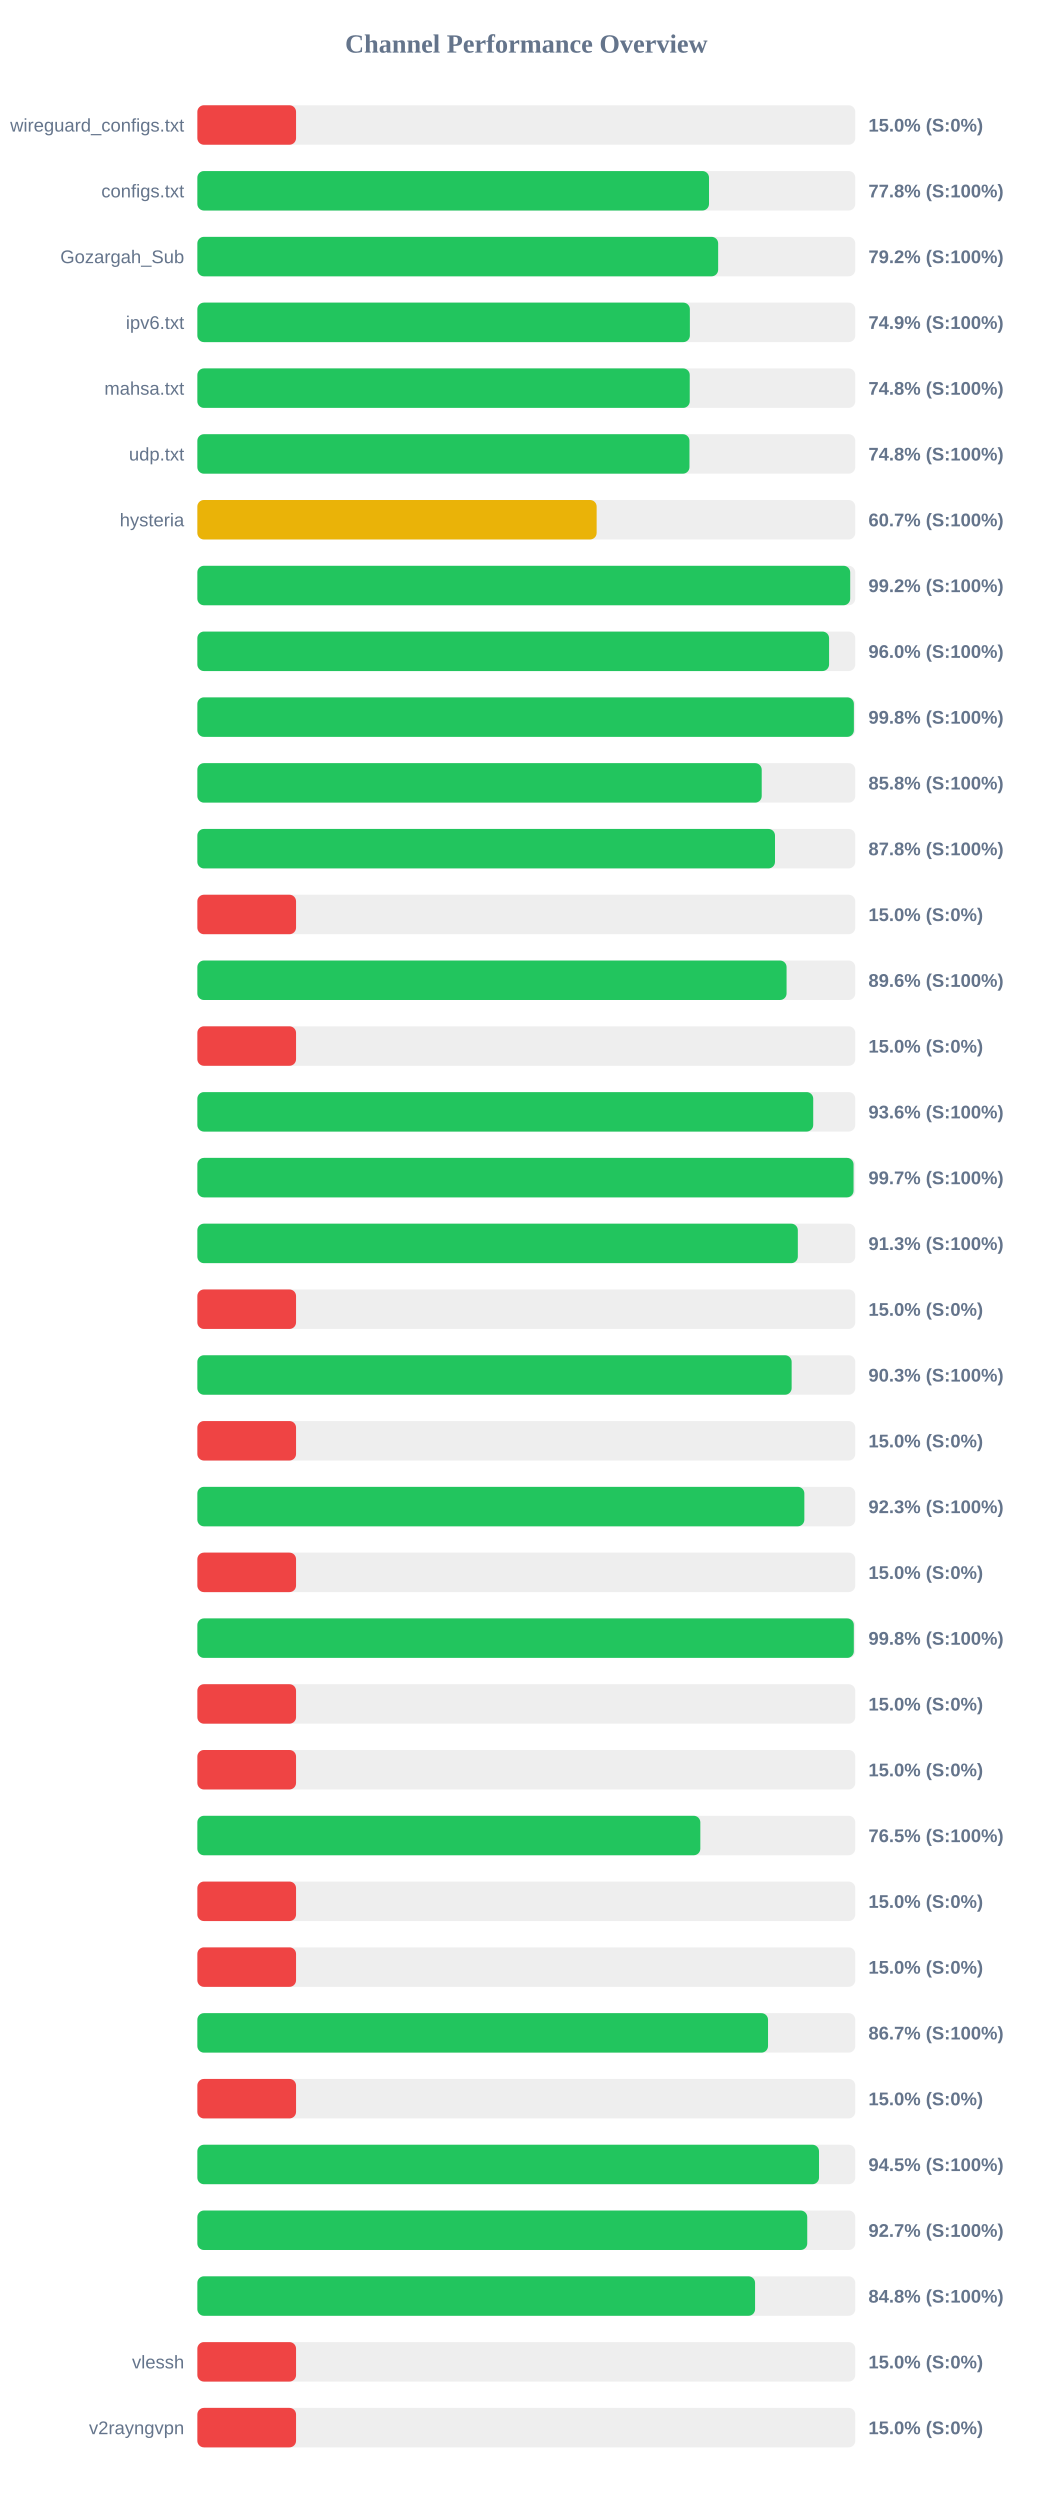
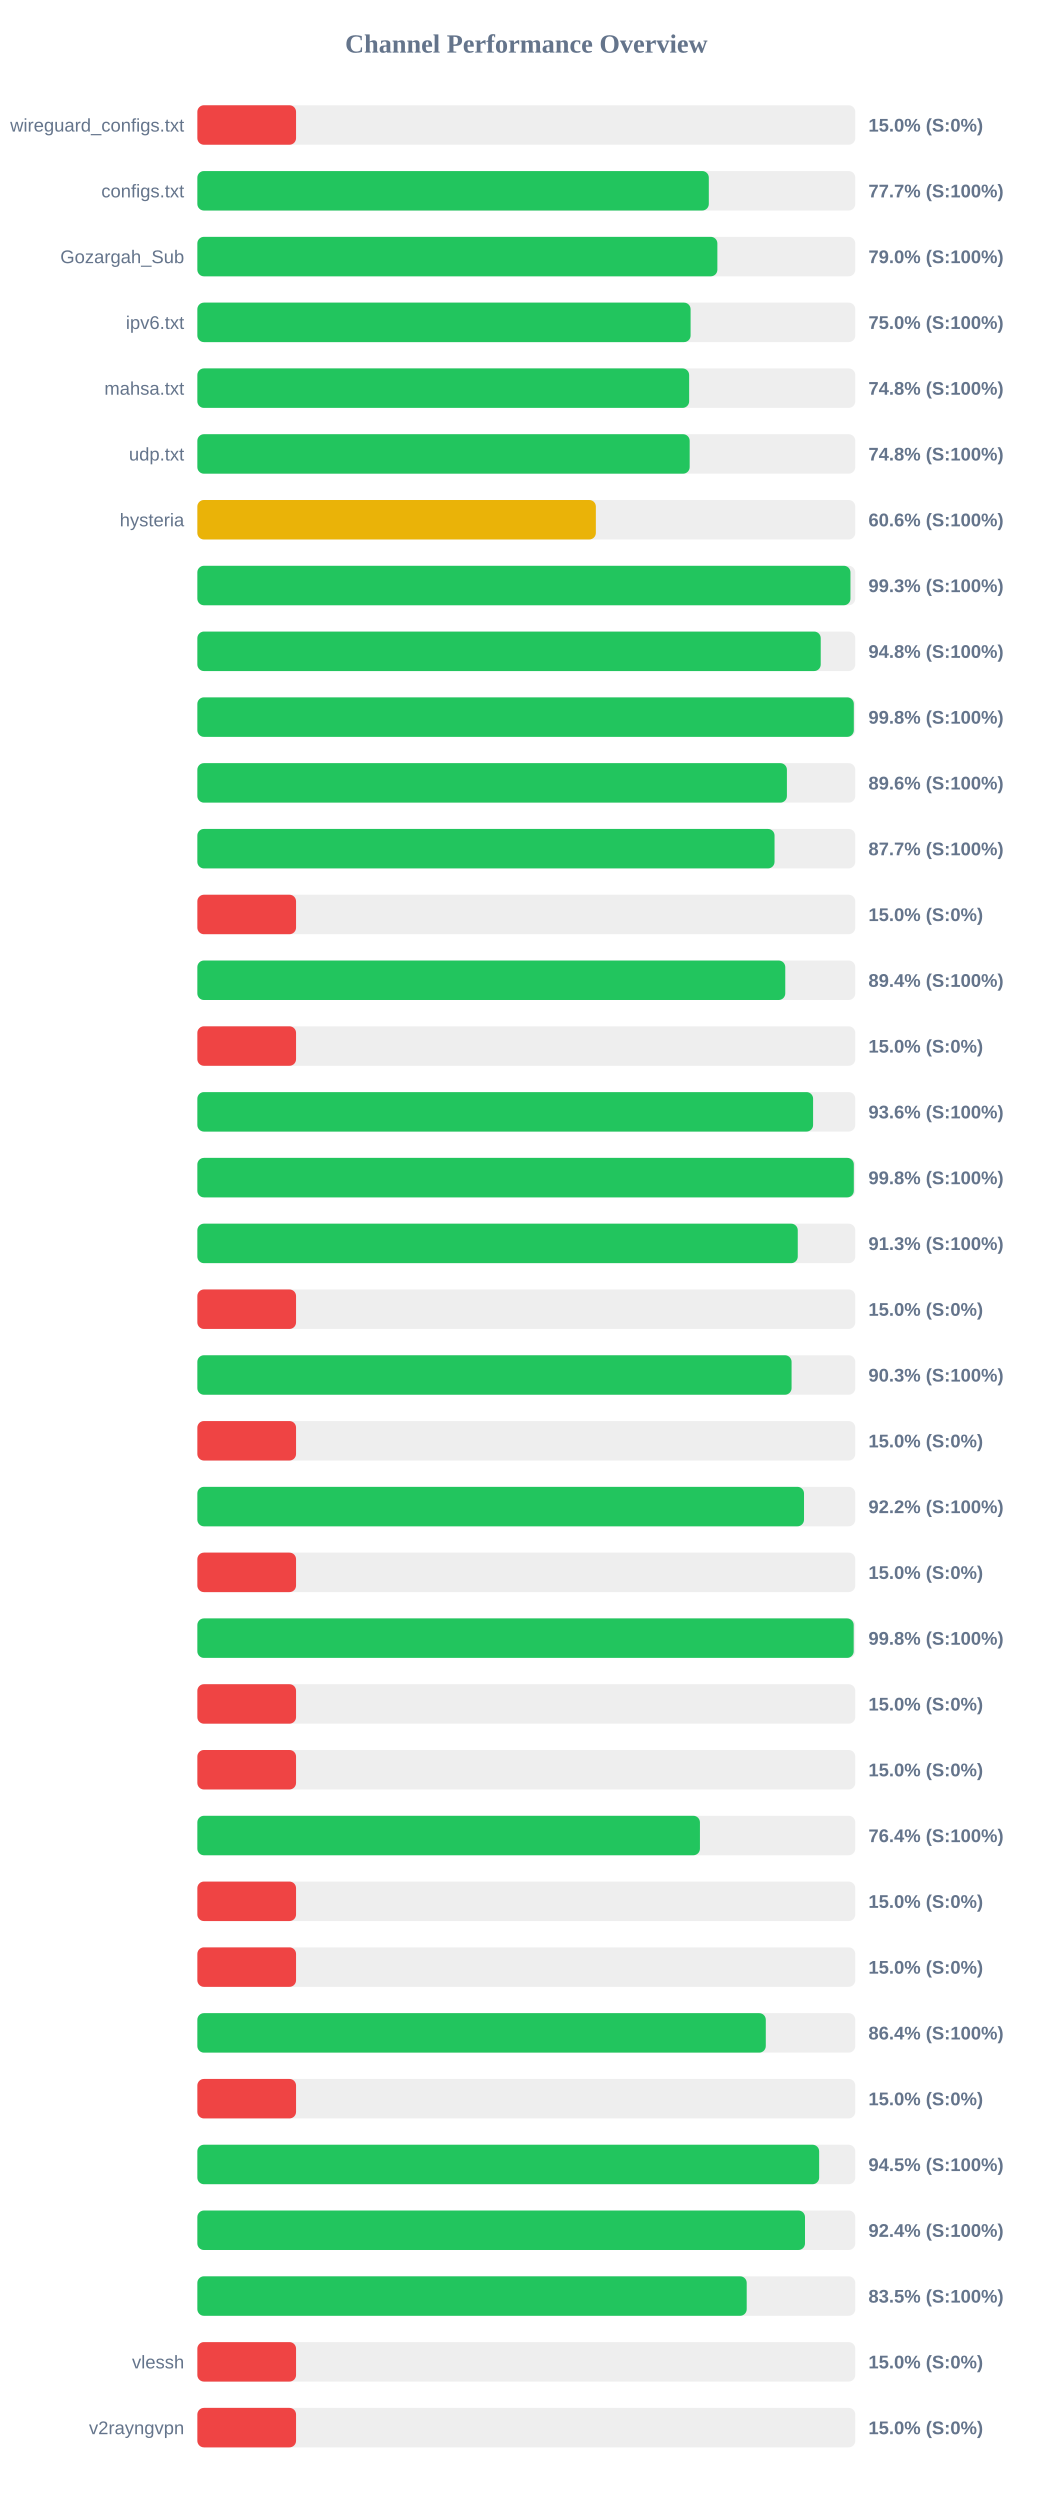
<svg xmlns="http://www.w3.org/2000/svg" width="800" height="1900" version="1.1">
  <style>
        .row { font: 14px Arial; fill: #64748b; }
        .score { font: bold 14px Arial; fill: #64748b; }
    </style>
  <text x="400" y="40" text-anchor="middle" font-size="20px" font-weight="bold" fill="#64748b">Channel Performance Overview</text>
  <rect x="150" y="80" width="500" height="30" fill="#eee" rx="5" />
  <rect x="150" y="80" width="75.0" height="30" fill="#ef4444" rx="5" />
  <text x="140" y="100" text-anchor="end" class="row">wireguard_configs.txt</text>
  <text x="660" y="100" text-anchor="start" class="score">15.0% (S:0%)</text>
  <rect x="150" y="130" width="500" height="30" fill="#eee" rx="5" />
-   <rect x="150" y="130" width="388.85" height="30" fill="#22c55e" rx="5" />
+   <rect x="150" y="130" width="388.7" height="30" fill="#22c55e" rx="5" />
  <text x="140" y="150" text-anchor="end" class="row">configs.txt</text>
-   <text x="660" y="150" text-anchor="start" class="score">77.8% (S:100%)</text>
+   <text x="660" y="150" text-anchor="start" class="score">77.7% (S:100%)</text>
  <rect x="150" y="180" width="500" height="30" fill="#eee" rx="5" />
-   <rect x="150" y="180" width="395.8" height="30" fill="#22c55e" rx="5" />
+   <rect x="150" y="180" width="395.2" height="30" fill="#22c55e" rx="5" />
  <text x="140" y="200" text-anchor="end" class="row">Gozargah_Sub</text>
-   <text x="660" y="200" text-anchor="start" class="score">79.2% (S:100%)</text>
+   <text x="660" y="200" text-anchor="start" class="score">79.0% (S:100%)</text>
  <rect x="150" y="230" width="500" height="30" fill="#eee" rx="5" />
-   <rect x="150" y="230" width="374.3" height="30" fill="#22c55e" rx="5" />
+   <rect x="150" y="230" width="374.85" height="30" fill="#22c55e" rx="5" />
  <text x="140" y="250" text-anchor="end" class="row">ipv6.txt</text>
-   <text x="660" y="250" text-anchor="start" class="score">74.9% (S:100%)</text>
+   <text x="660" y="250" text-anchor="start" class="score">75.0% (S:100%)</text>
  <rect x="150" y="280" width="500" height="30" fill="#eee" rx="5" />
-   <rect x="150" y="280" width="374.2" height="30" fill="#22c55e" rx="5" />
+   <rect x="150" y="280" width="373.75" height="30" fill="#22c55e" rx="5" />
  <text x="140" y="300" text-anchor="end" class="row">mahsa.txt</text>
  <text x="660" y="300" text-anchor="start" class="score">74.8% (S:100%)</text>
  <rect x="150" y="330" width="500" height="30" fill="#eee" rx="5" />
-   <rect x="150" y="330" width="374.0" height="30" fill="#22c55e" rx="5" />
+   <rect x="150" y="330" width="374.15" height="30" fill="#22c55e" rx="5" />
  <text x="140" y="350" text-anchor="end" class="row">udp.txt</text>
  <text x="660" y="350" text-anchor="start" class="score">74.8% (S:100%)</text>
  <rect x="150" y="380" width="500" height="30" fill="#eee" rx="5" />
-   <rect x="150" y="380" width="303.45" height="30" fill="#eab308" rx="5" />
+   <rect x="150" y="380" width="302.85" height="30" fill="#eab308" rx="5" />
  <text x="140" y="400" text-anchor="end" class="row">hysteria</text>
-   <text x="660" y="400" text-anchor="start" class="score">60.7% (S:100%)</text>
+   <text x="660" y="400" text-anchor="start" class="score">60.6% (S:100%)</text>
  <rect x="150" y="430" width="500" height="30" fill="#eee" rx="5" />
-   <rect x="150" y="430" width="496.15" height="30" fill="#22c55e" rx="5" />
+   <rect x="150" y="430" width="496.35" height="30" fill="#22c55e" rx="5" />
  <text x="140" y="450" text-anchor="end" class="row" />
-   <text x="660" y="450" text-anchor="start" class="score">99.2% (S:100%)</text>
+   <text x="660" y="450" text-anchor="start" class="score">99.3% (S:100%)</text>
  <rect x="150" y="480" width="500" height="30" fill="#eee" rx="5" />
-   <rect x="150" y="480" width="480.1" height="30" fill="#22c55e" rx="5" />
+   <rect x="150" y="480" width="473.75" height="30" fill="#22c55e" rx="5" />
  <text x="140" y="500" text-anchor="end" class="row" />
-   <text x="660" y="500" text-anchor="start" class="score">96.0% (S:100%)</text>
+   <text x="660" y="500" text-anchor="start" class="score">94.8% (S:100%)</text>
  <rect x="150" y="530" width="500" height="30" fill="#eee" rx="5" />
-   <rect x="150" y="530" width="498.95" height="30" fill="#22c55e" rx="5" />
+   <rect x="150" y="530" width="498.9" height="30" fill="#22c55e" rx="5" />
  <text x="140" y="550" text-anchor="end" class="row" />
  <text x="660" y="550" text-anchor="start" class="score">99.8% (S:100%)</text>
  <rect x="150" y="580" width="500" height="30" fill="#eee" rx="5" />
-   <rect x="150" y="580" width="428.9" height="30" fill="#22c55e" rx="5" />
+   <rect x="150" y="580" width="448.05" height="30" fill="#22c55e" rx="5" />
  <text x="140" y="600" text-anchor="end" class="row" />
-   <text x="660" y="600" text-anchor="start" class="score">85.8% (S:100%)</text>
+   <text x="660" y="600" text-anchor="start" class="score">89.6% (S:100%)</text>
  <rect x="150" y="630" width="500" height="30" fill="#eee" rx="5" />
-   <rect x="150" y="630" width="439.0" height="30" fill="#22c55e" rx="5" />
+   <rect x="150" y="630" width="438.65" height="30" fill="#22c55e" rx="5" />
  <text x="140" y="650" text-anchor="end" class="row" />
-   <text x="660" y="650" text-anchor="start" class="score">87.8% (S:100%)</text>
+   <text x="660" y="650" text-anchor="start" class="score">87.7% (S:100%)</text>
  <rect x="150" y="680" width="500" height="30" fill="#eee" rx="5" />
  <rect x="150" y="680" width="75.0" height="30" fill="#ef4444" rx="5" />
  <text x="140" y="700" text-anchor="end" class="row" />
  <text x="660" y="700" text-anchor="start" class="score">15.0% (S:0%)</text>
  <rect x="150" y="730" width="500" height="30" fill="#eee" rx="5" />
-   <rect x="150" y="730" width="447.8" height="30" fill="#22c55e" rx="5" />
+   <rect x="150" y="730" width="446.8" height="30" fill="#22c55e" rx="5" />
  <text x="140" y="750" text-anchor="end" class="row" />
-   <text x="660" y="750" text-anchor="start" class="score">89.6% (S:100%)</text>
+   <text x="660" y="750" text-anchor="start" class="score">89.4% (S:100%)</text>
  <rect x="150" y="780" width="500" height="30" fill="#eee" rx="5" />
  <rect x="150" y="780" width="75.0" height="30" fill="#ef4444" rx="5" />
  <text x="140" y="800" text-anchor="end" class="row" />
  <text x="660" y="800" text-anchor="start" class="score">15.0% (S:0%)</text>
  <rect x="150" y="830" width="500" height="30" fill="#eee" rx="5" />
-   <rect x="150" y="830" width="468.05" height="30" fill="#22c55e" rx="5" />
+   <rect x="150" y="830" width="467.95" height="30" fill="#22c55e" rx="5" />
  <text x="140" y="850" text-anchor="end" class="row" />
  <text x="660" y="850" text-anchor="start" class="score">93.6% (S:100%)</text>
  <rect x="150" y="880" width="500" height="30" fill="#eee" rx="5" />
-   <rect x="150" y="880" width="498.7" height="30" fill="#22c55e" rx="5" />
+   <rect x="150" y="880" width="498.9" height="30" fill="#22c55e" rx="5" />
  <text x="140" y="900" text-anchor="end" class="row" />
-   <text x="660" y="900" text-anchor="start" class="score">99.7% (S:100%)</text>
+   <text x="660" y="900" text-anchor="start" class="score">99.8% (S:100%)</text>
  <rect x="150" y="930" width="500" height="30" fill="#eee" rx="5" />
-   <rect x="150" y="930" width="456.35" height="30" fill="#22c55e" rx="5" />
+   <rect x="150" y="930" width="456.3" height="30" fill="#22c55e" rx="5" />
  <text x="140" y="950" text-anchor="end" class="row" />
  <text x="660" y="950" text-anchor="start" class="score">91.3% (S:100%)</text>
  <rect x="150" y="980" width="500" height="30" fill="#eee" rx="5" />
  <rect x="150" y="980" width="75.0" height="30" fill="#ef4444" rx="5" />
  <text x="140" y="1000" text-anchor="end" class="row" />
  <text x="660" y="1000" text-anchor="start" class="score">15.0% (S:0%)</text>
  <rect x="150" y="1030" width="500" height="30" fill="#eee" rx="5" />
-   <rect x="150" y="1030" width="451.65" height="30" fill="#22c55e" rx="5" />
+   <rect x="150" y="1030" width="451.6" height="30" fill="#22c55e" rx="5" />
  <text x="140" y="1050" text-anchor="end" class="row" />
  <text x="660" y="1050" text-anchor="start" class="score">90.3% (S:100%)</text>
  <rect x="150" y="1080" width="500" height="30" fill="#eee" rx="5" />
  <rect x="150" y="1080" width="75.0" height="30" fill="#ef4444" rx="5" />
  <text x="140" y="1100" text-anchor="end" class="row" />
  <text x="660" y="1100" text-anchor="start" class="score">15.0% (S:0%)</text>
  <rect x="150" y="1130" width="500" height="30" fill="#eee" rx="5" />
-   <rect x="150" y="1130" width="461.3" height="30" fill="#22c55e" rx="5" />
+   <rect x="150" y="1130" width="461.05" height="30" fill="#22c55e" rx="5" />
  <text x="140" y="1150" text-anchor="end" class="row" />
-   <text x="660" y="1150" text-anchor="start" class="score">92.3% (S:100%)</text>
+   <text x="660" y="1150" text-anchor="start" class="score">92.2% (S:100%)</text>
  <rect x="150" y="1180" width="500" height="30" fill="#eee" rx="5" />
  <rect x="150" y="1180" width="75.0" height="30" fill="#ef4444" rx="5" />
  <text x="140" y="1200" text-anchor="end" class="row" />
  <text x="660" y="1200" text-anchor="start" class="score">15.0% (S:0%)</text>
  <rect x="150" y="1230" width="500" height="30" fill="#eee" rx="5" />
-   <rect x="150" y="1230" width="498.9" height="30" fill="#22c55e" rx="5" />
+   <rect x="150" y="1230" width="498.8" height="30" fill="#22c55e" rx="5" />
  <text x="140" y="1250" text-anchor="end" class="row" />
  <text x="660" y="1250" text-anchor="start" class="score">99.8% (S:100%)</text>
  <rect x="150" y="1280" width="500" height="30" fill="#eee" rx="5" />
  <rect x="150" y="1280" width="75.0" height="30" fill="#ef4444" rx="5" />
  <text x="140" y="1300" text-anchor="end" class="row" />
  <text x="660" y="1300" text-anchor="start" class="score">15.0% (S:0%)</text>
  <rect x="150" y="1330" width="500" height="30" fill="#eee" rx="5" />
  <rect x="150" y="1330" width="75.0" height="30" fill="#ef4444" rx="5" />
  <text x="140" y="1350" text-anchor="end" class="row" />
  <text x="660" y="1350" text-anchor="start" class="score">15.0% (S:0%)</text>
  <rect x="150" y="1380" width="500" height="30" fill="#eee" rx="5" />
-   <rect x="150" y="1380" width="382.25" height="30" fill="#22c55e" rx="5" />
+   <rect x="150" y="1380" width="381.95" height="30" fill="#22c55e" rx="5" />
  <text x="140" y="1400" text-anchor="end" class="row" />
-   <text x="660" y="1400" text-anchor="start" class="score">76.5% (S:100%)</text>
+   <text x="660" y="1400" text-anchor="start" class="score">76.4% (S:100%)</text>
  <rect x="150" y="1430" width="500" height="30" fill="#eee" rx="5" />
  <rect x="150" y="1430" width="75.0" height="30" fill="#ef4444" rx="5" />
  <text x="140" y="1450" text-anchor="end" class="row" />
  <text x="660" y="1450" text-anchor="start" class="score">15.0% (S:0%)</text>
  <rect x="150" y="1480" width="500" height="30" fill="#eee" rx="5" />
  <rect x="150" y="1480" width="75.0" height="30" fill="#ef4444" rx="5" />
  <text x="140" y="1500" text-anchor="end" class="row" />
  <text x="660" y="1500" text-anchor="start" class="score">15.0% (S:0%)</text>
  <rect x="150" y="1530" width="500" height="30" fill="#eee" rx="5" />
-   <rect x="150" y="1530" width="433.7" height="30" fill="#22c55e" rx="5" />
+   <rect x="150" y="1530" width="432.0" height="30" fill="#22c55e" rx="5" />
  <text x="140" y="1550" text-anchor="end" class="row" />
-   <text x="660" y="1550" text-anchor="start" class="score">86.7% (S:100%)</text>
+   <text x="660" y="1550" text-anchor="start" class="score">86.4% (S:100%)</text>
  <rect x="150" y="1580" width="500" height="30" fill="#eee" rx="5" />
  <rect x="150" y="1580" width="75.0" height="30" fill="#ef4444" rx="5" />
  <text x="140" y="1600" text-anchor="end" class="row" />
  <text x="660" y="1600" text-anchor="start" class="score">15.0% (S:0%)</text>
  <rect x="150" y="1630" width="500" height="30" fill="#eee" rx="5" />
-   <rect x="150" y="1630" width="472.45" height="30" fill="#22c55e" rx="5" />
+   <rect x="150" y="1630" width="472.55" height="30" fill="#22c55e" rx="5" />
  <text x="140" y="1650" text-anchor="end" class="row" />
  <text x="660" y="1650" text-anchor="start" class="score">94.5% (S:100%)</text>
  <rect x="150" y="1680" width="500" height="30" fill="#eee" rx="5" />
-   <rect x="150" y="1680" width="463.5" height="30" fill="#22c55e" rx="5" />
+   <rect x="150" y="1680" width="461.8" height="30" fill="#22c55e" rx="5" />
  <text x="140" y="1700" text-anchor="end" class="row" />
-   <text x="660" y="1700" text-anchor="start" class="score">92.7% (S:100%)</text>
+   <text x="660" y="1700" text-anchor="start" class="score">92.4% (S:100%)</text>
  <rect x="150" y="1730" width="500" height="30" fill="#eee" rx="5" />
-   <rect x="150" y="1730" width="423.85" height="30" fill="#22c55e" rx="5" />
+   <rect x="150" y="1730" width="417.5" height="30" fill="#22c55e" rx="5" />
  <text x="140" y="1750" text-anchor="end" class="row" />
-   <text x="660" y="1750" text-anchor="start" class="score">84.8% (S:100%)</text>
+   <text x="660" y="1750" text-anchor="start" class="score">83.5% (S:100%)</text>
  <rect x="150" y="1780" width="500" height="30" fill="#eee" rx="5" />
  <rect x="150" y="1780" width="75.0" height="30" fill="#ef4444" rx="5" />
  <text x="140" y="1800" text-anchor="end" class="row">vlessh</text>
  <text x="660" y="1800" text-anchor="start" class="score">15.0% (S:0%)</text>
  <rect x="150" y="1830" width="500" height="30" fill="#eee" rx="5" />
  <rect x="150" y="1830" width="75.0" height="30" fill="#ef4444" rx="5" />
  <text x="140" y="1850" text-anchor="end" class="row">v2rayngvpn</text>
  <text x="660" y="1850" text-anchor="start" class="score">15.0% (S:0%)</text>
</svg>
